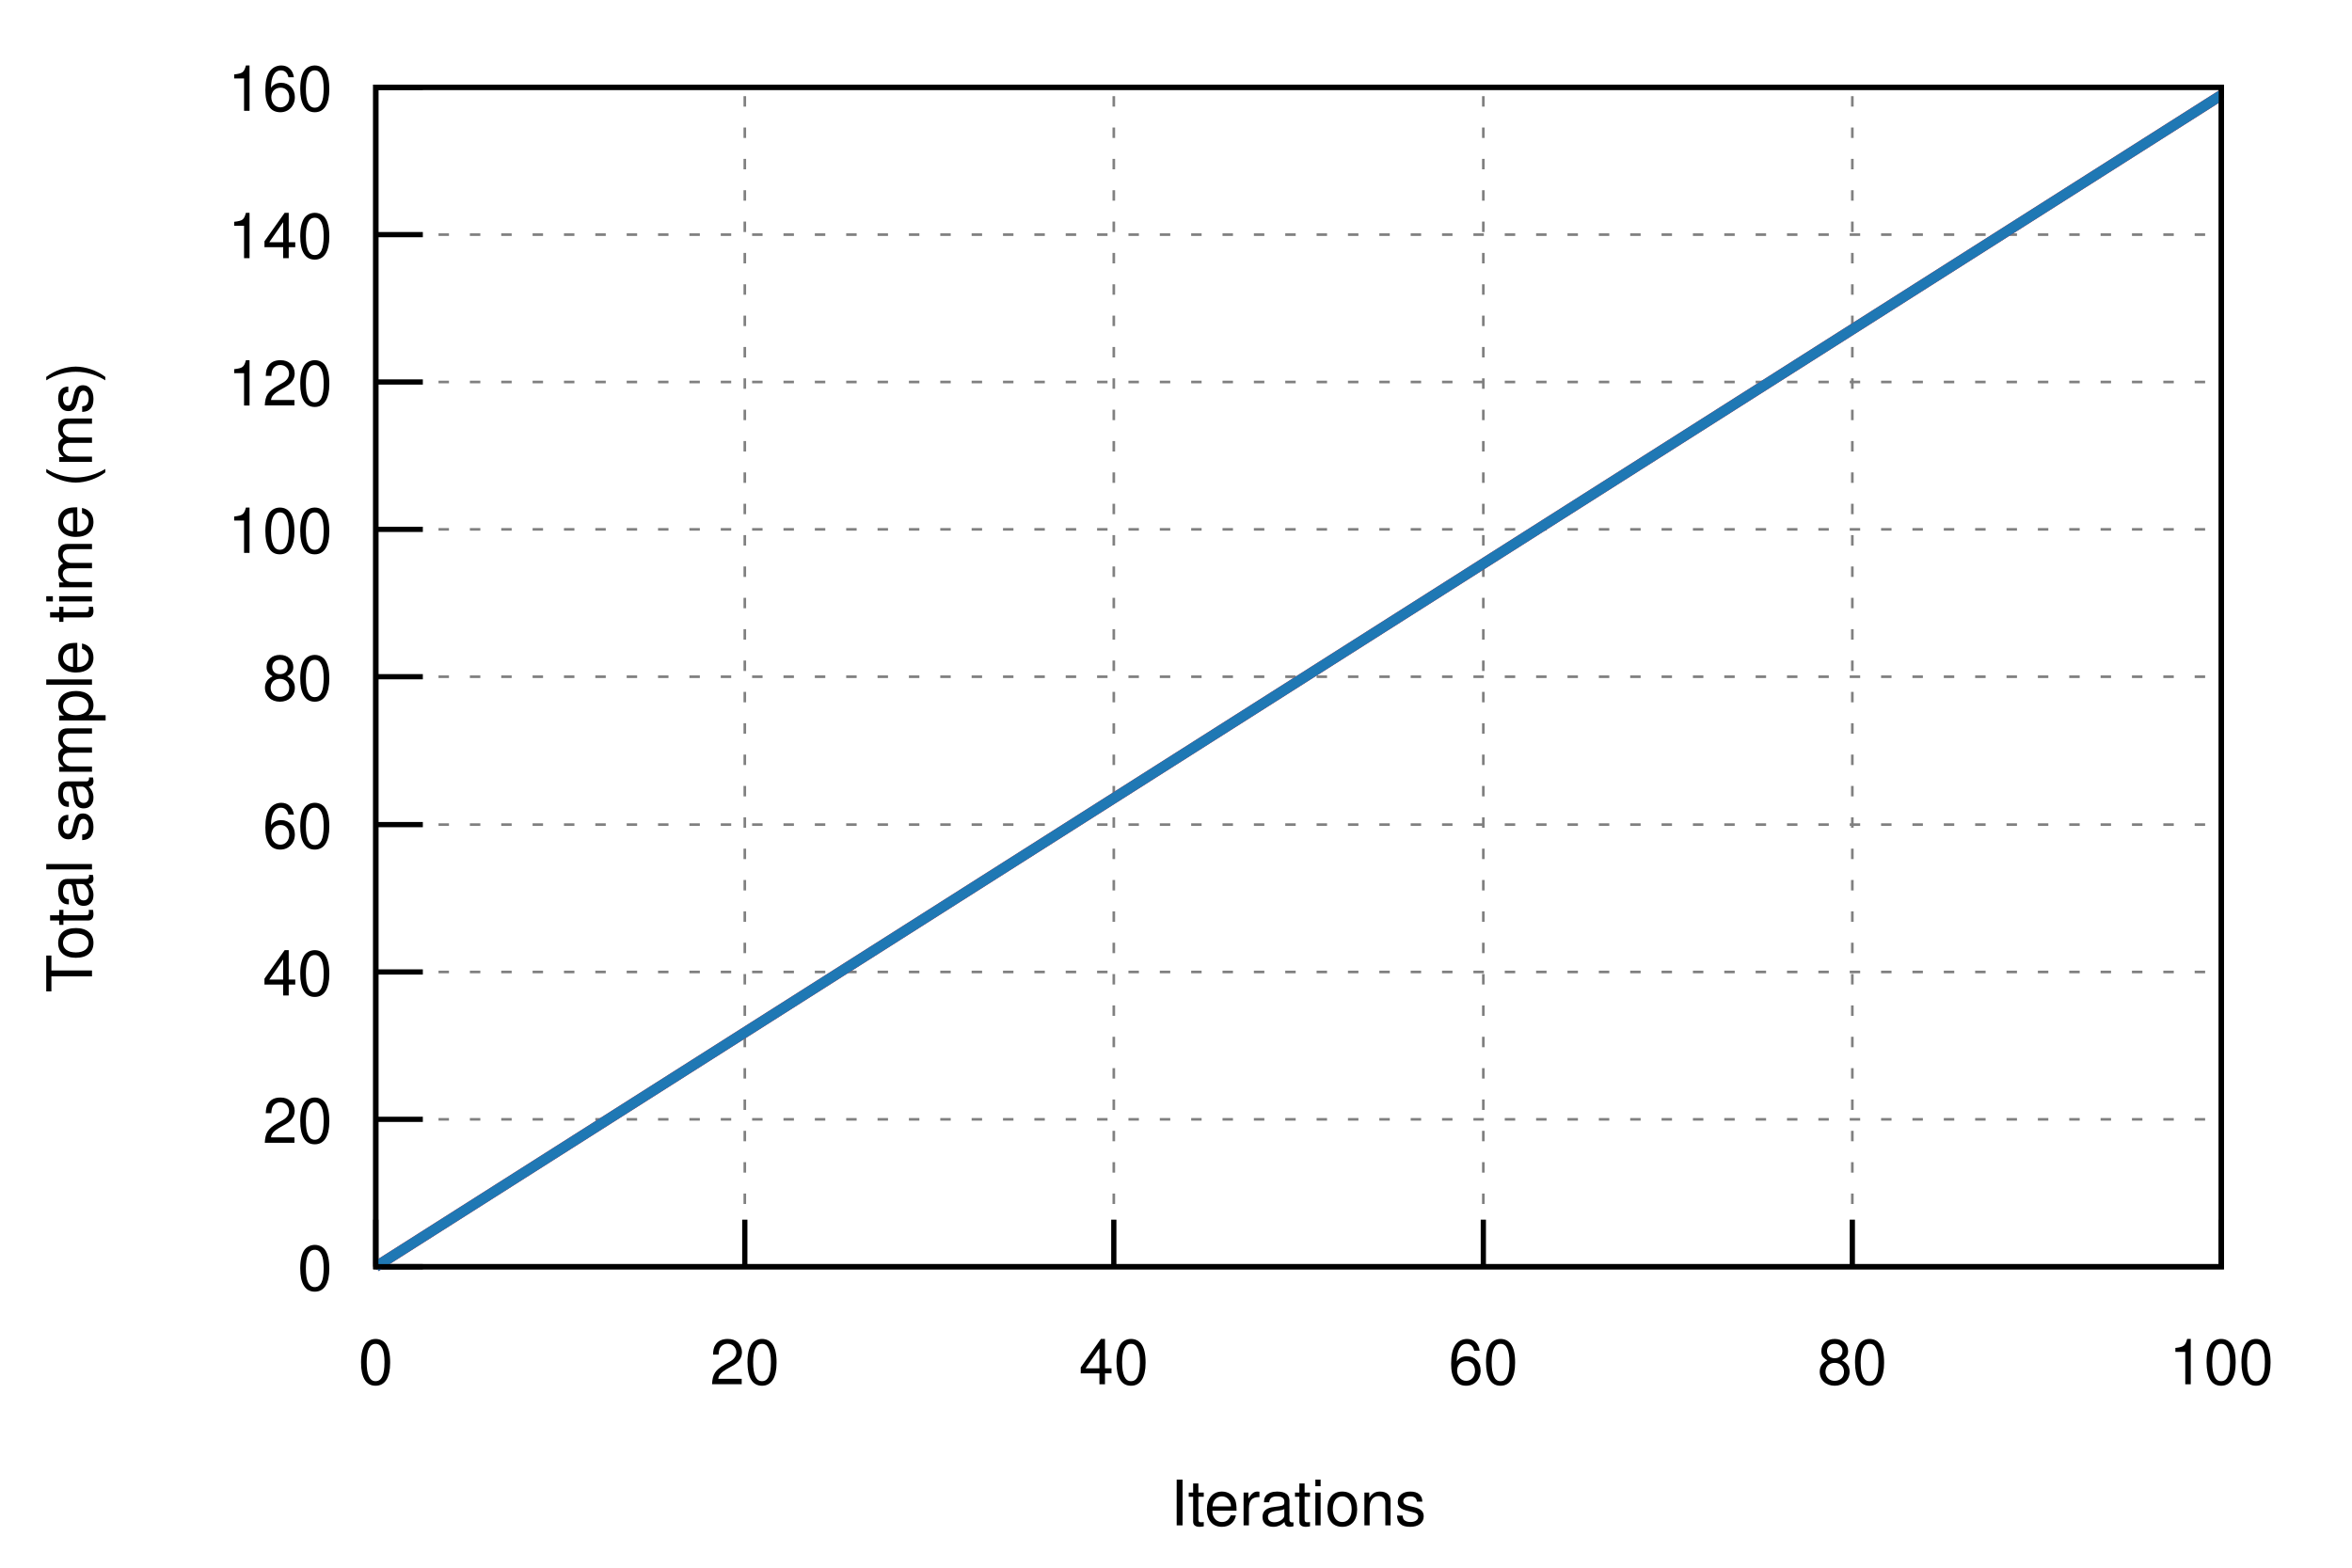
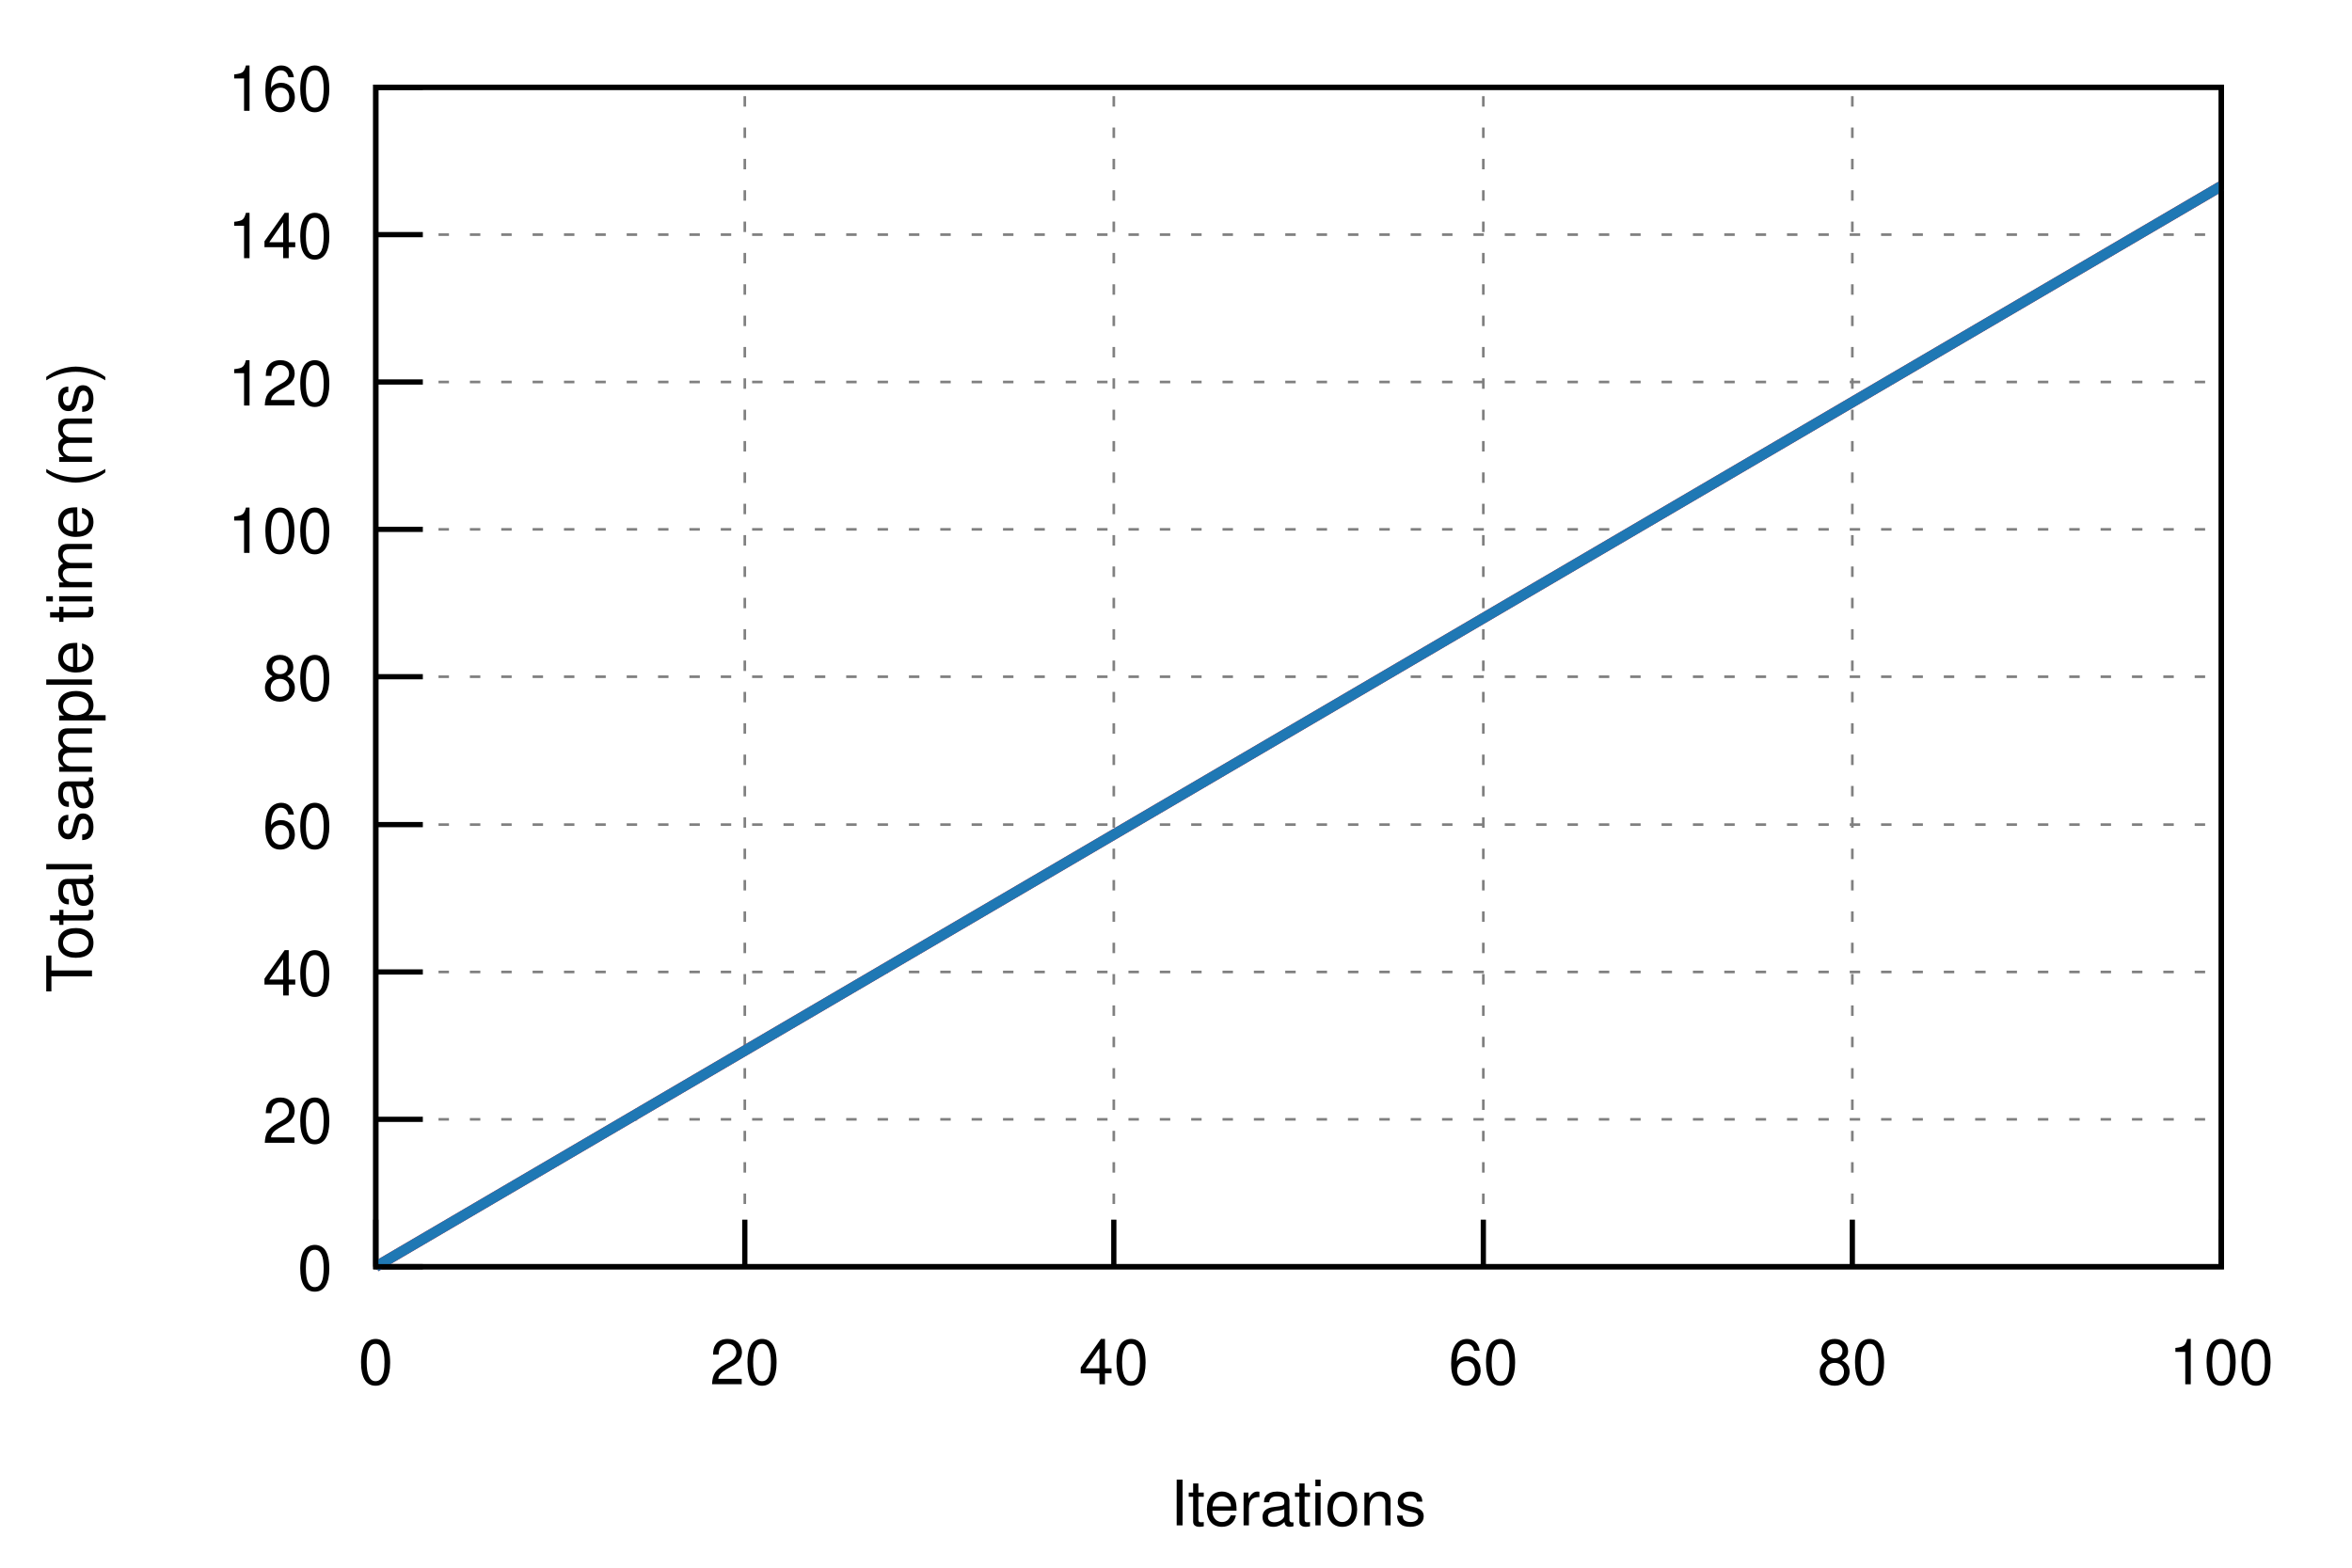
<svg xmlns="http://www.w3.org/2000/svg" xmlns:xlink="http://www.w3.org/1999/xlink" viewBox="0 0 450 300">
  <g id="gnuplot_canvas">
    <rect x="0" y="0" width="450" height="300" fill="none" />
    <defs>
      <circle id="gpDot" r="0.5" stroke-width="0.5" />
      <path id="gpPt0" stroke-width="0.222" stroke="currentColor" d="M-1,0 h2 M0,-1 v2" />
      <path id="gpPt1" stroke-width="0.222" stroke="currentColor" d="M-1,-1 L1,1 M1,-1 L-1,1" />
      <path id="gpPt2" stroke-width="0.222" stroke="currentColor" d="M-1,0 L1,0 M0,-1 L0,1 M-1,-1 L1,1 M-1,1 L1,-1" />
      <rect id="gpPt3" stroke-width="0.222" stroke="currentColor" x="-1" y="-1" width="2" height="2" />
      <rect id="gpPt4" stroke-width="0.222" stroke="currentColor" fill="currentColor" x="-1" y="-1" width="2" height="2" />
      <circle id="gpPt5" stroke-width="0.222" stroke="currentColor" cx="0" cy="0" r="1" />
      <use xlink:href="#gpPt5" id="gpPt6" fill="currentColor" stroke="none" />
      <path id="gpPt7" stroke-width="0.222" stroke="currentColor" d="M0,-1.33 L-1.33,0.67 L1.33,0.67 z" />
      <use xlink:href="#gpPt7" id="gpPt8" fill="currentColor" stroke="none" />
      <use xlink:href="#gpPt7" id="gpPt9" stroke="currentColor" transform="rotate(180)" />
      <use xlink:href="#gpPt9" id="gpPt10" fill="currentColor" stroke="none" />
      <use xlink:href="#gpPt3" id="gpPt11" stroke="currentColor" transform="rotate(45)" />
      <use xlink:href="#gpPt11" id="gpPt12" fill="currentColor" stroke="none" />
      <path id="gpPt13" stroke-width="0.222" stroke="currentColor" d="M0,1.330 L1.265,0.411 L0.782,-1.067 L-0.782,-1.076 L-1.265,0.411 z" />
      <use xlink:href="#gpPt13" id="gpPt14" fill="currentColor" stroke="none" />
      <filter id="textbox" filterUnits="objectBoundingBox" x="0" y="0" height="1" width="1">
        <feFlood flood-color="white" flood-opacity="1" result="bgnd" />
        <feComposite in="SourceGraphic" in2="bgnd" operator="atop" />
      </filter>
      <filter id="greybox" filterUnits="objectBoundingBox" x="0" y="0" height="1" width="1">
        <feFlood flood-color="lightgrey" flood-opacity="1" result="grey" />
        <feComposite in="SourceGraphic" in2="grey" operator="atop" />
      </filter>
    </defs>
    <g fill="none" color="white" stroke="currentColor" stroke-width="1.00" stroke-linecap="butt" stroke-linejoin="miter">
</g>
    <g fill="none" color="black" stroke="currentColor" stroke-width="1.00" stroke-linecap="butt" stroke-linejoin="miter">
</g>
    <g fill="none" color="black" stroke="black" stroke-width="0.50" stroke-linecap="butt" stroke-linejoin="miter">
</g>
    <g fill="none" color="gray" stroke="currentColor" stroke-width="0.50" stroke-linecap="butt" stroke-linejoin="miter">
      <path stroke="gray" stroke-dasharray="2,4" class="gridline" d="M71.9,242.4 L425.0,242.4  " />
    </g>
    <g fill="none" color="gray" stroke="gray" stroke-width="1.00" stroke-linecap="butt" stroke-linejoin="miter">
</g>
    <g fill="none" color="black" stroke="currentColor" stroke-width="1.00" stroke-linecap="butt" stroke-linejoin="miter">
      <path stroke="black" d="M71.9,242.4 L80.9,242.4  " />
      <g transform="translate(63.6,246.9)" stroke="none" fill="black" font-family="Helvetica" font-size="12.00" text-anchor="end">
        <text>
          <tspan font-family="Helvetica"> 0</tspan>
        </text>
      </g>
    </g>
    <g fill="none" color="black" stroke="currentColor" stroke-width="1.00" stroke-linecap="butt" stroke-linejoin="miter">
</g>
    <g fill="none" color="black" stroke="black" stroke-width="0.50" stroke-linecap="butt" stroke-linejoin="miter">
</g>
    <g fill="none" color="gray" stroke="currentColor" stroke-width="0.50" stroke-linecap="butt" stroke-linejoin="miter">
      <path stroke="gray" stroke-dasharray="2,4" class="gridline" d="M71.9,214.2 L425.0,214.2  " />
    </g>
    <g fill="none" color="gray" stroke="gray" stroke-width="1.00" stroke-linecap="butt" stroke-linejoin="miter">
</g>
    <g fill="none" color="black" stroke="currentColor" stroke-width="1.00" stroke-linecap="butt" stroke-linejoin="miter">
      <path stroke="black" d="M71.9,214.2 L80.9,214.2  " />
      <g transform="translate(63.6,218.7)" stroke="none" fill="black" font-family="Helvetica" font-size="12.00" text-anchor="end">
        <text>
          <tspan font-family="Helvetica"> 20</tspan>
        </text>
      </g>
    </g>
    <g fill="none" color="black" stroke="currentColor" stroke-width="1.00" stroke-linecap="butt" stroke-linejoin="miter">
</g>
    <g fill="none" color="black" stroke="black" stroke-width="0.50" stroke-linecap="butt" stroke-linejoin="miter">
</g>
    <g fill="none" color="gray" stroke="currentColor" stroke-width="0.50" stroke-linecap="butt" stroke-linejoin="miter">
      <path stroke="gray" stroke-dasharray="2,4" class="gridline" d="M71.9,186.0 L425.0,186.0  " />
    </g>
    <g fill="none" color="gray" stroke="gray" stroke-width="1.00" stroke-linecap="butt" stroke-linejoin="miter">
</g>
    <g fill="none" color="black" stroke="currentColor" stroke-width="1.00" stroke-linecap="butt" stroke-linejoin="miter">
      <path stroke="black" d="M71.9,186.0 L80.9,186.0  " />
      <g transform="translate(63.6,190.5)" stroke="none" fill="black" font-family="Helvetica" font-size="12.00" text-anchor="end">
        <text>
          <tspan font-family="Helvetica"> 40</tspan>
        </text>
      </g>
    </g>
    <g fill="none" color="black" stroke="currentColor" stroke-width="1.00" stroke-linecap="butt" stroke-linejoin="miter">
</g>
    <g fill="none" color="black" stroke="black" stroke-width="0.50" stroke-linecap="butt" stroke-linejoin="miter">
</g>
    <g fill="none" color="gray" stroke="currentColor" stroke-width="0.50" stroke-linecap="butt" stroke-linejoin="miter">
      <path stroke="gray" stroke-dasharray="2,4" class="gridline" d="M71.9,157.8 L425.0,157.8  " />
    </g>
    <g fill="none" color="gray" stroke="gray" stroke-width="1.00" stroke-linecap="butt" stroke-linejoin="miter">
</g>
    <g fill="none" color="black" stroke="currentColor" stroke-width="1.00" stroke-linecap="butt" stroke-linejoin="miter">
      <path stroke="black" d="M71.9,157.8 L80.9,157.8  " />
      <g transform="translate(63.6,162.3)" stroke="none" fill="black" font-family="Helvetica" font-size="12.00" text-anchor="end">
        <text>
          <tspan font-family="Helvetica"> 60</tspan>
        </text>
      </g>
    </g>
    <g fill="none" color="black" stroke="currentColor" stroke-width="1.00" stroke-linecap="butt" stroke-linejoin="miter">
</g>
    <g fill="none" color="black" stroke="black" stroke-width="0.50" stroke-linecap="butt" stroke-linejoin="miter">
</g>
    <g fill="none" color="gray" stroke="currentColor" stroke-width="0.50" stroke-linecap="butt" stroke-linejoin="miter">
      <path stroke="gray" stroke-dasharray="2,4" class="gridline" d="M71.9,129.5 L425.0,129.5  " />
    </g>
    <g fill="none" color="gray" stroke="gray" stroke-width="1.00" stroke-linecap="butt" stroke-linejoin="miter">
</g>
    <g fill="none" color="black" stroke="currentColor" stroke-width="1.00" stroke-linecap="butt" stroke-linejoin="miter">
      <path stroke="black" d="M71.9,129.5 L80.9,129.5  " />
      <g transform="translate(63.6,134.0)" stroke="none" fill="black" font-family="Helvetica" font-size="12.00" text-anchor="end">
        <text>
          <tspan font-family="Helvetica"> 80</tspan>
        </text>
      </g>
    </g>
    <g fill="none" color="black" stroke="currentColor" stroke-width="1.00" stroke-linecap="butt" stroke-linejoin="miter">
</g>
    <g fill="none" color="black" stroke="black" stroke-width="0.50" stroke-linecap="butt" stroke-linejoin="miter">
</g>
    <g fill="none" color="gray" stroke="currentColor" stroke-width="0.50" stroke-linecap="butt" stroke-linejoin="miter">
      <path stroke="gray" stroke-dasharray="2,4" class="gridline" d="M71.9,101.3 L425.0,101.3  " />
    </g>
    <g fill="none" color="gray" stroke="gray" stroke-width="1.00" stroke-linecap="butt" stroke-linejoin="miter">
</g>
    <g fill="none" color="black" stroke="currentColor" stroke-width="1.00" stroke-linecap="butt" stroke-linejoin="miter">
      <path stroke="black" d="M71.9,101.3 L80.9,101.3  " />
      <g transform="translate(63.6,105.8)" stroke="none" fill="black" font-family="Helvetica" font-size="12.00" text-anchor="end">
        <text>
          <tspan font-family="Helvetica"> 100</tspan>
        </text>
      </g>
    </g>
    <g fill="none" color="black" stroke="currentColor" stroke-width="1.00" stroke-linecap="butt" stroke-linejoin="miter">
</g>
    <g fill="none" color="black" stroke="black" stroke-width="0.50" stroke-linecap="butt" stroke-linejoin="miter">
</g>
    <g fill="none" color="gray" stroke="currentColor" stroke-width="0.50" stroke-linecap="butt" stroke-linejoin="miter">
      <path stroke="gray" stroke-dasharray="2,4" class="gridline" d="M71.9,73.1 L425.0,73.1  " />
    </g>
    <g fill="none" color="gray" stroke="gray" stroke-width="1.00" stroke-linecap="butt" stroke-linejoin="miter">
</g>
    <g fill="none" color="black" stroke="currentColor" stroke-width="1.00" stroke-linecap="butt" stroke-linejoin="miter">
      <path stroke="black" d="M71.9,73.1 L80.9,73.1  " />
      <g transform="translate(63.6,77.6)" stroke="none" fill="black" font-family="Helvetica" font-size="12.00" text-anchor="end">
        <text>
          <tspan font-family="Helvetica"> 120</tspan>
        </text>
      </g>
    </g>
    <g fill="none" color="black" stroke="currentColor" stroke-width="1.00" stroke-linecap="butt" stroke-linejoin="miter">
</g>
    <g fill="none" color="black" stroke="black" stroke-width="0.50" stroke-linecap="butt" stroke-linejoin="miter">
</g>
    <g fill="none" color="gray" stroke="currentColor" stroke-width="0.50" stroke-linecap="butt" stroke-linejoin="miter">
      <path stroke="gray" stroke-dasharray="2,4" class="gridline" d="M71.9,44.9 L425.0,44.9  " />
    </g>
    <g fill="none" color="gray" stroke="gray" stroke-width="1.00" stroke-linecap="butt" stroke-linejoin="miter">
</g>
    <g fill="none" color="black" stroke="currentColor" stroke-width="1.00" stroke-linecap="butt" stroke-linejoin="miter">
      <path stroke="black" d="M71.9,44.9 L80.9,44.9  " />
      <g transform="translate(63.6,49.4)" stroke="none" fill="black" font-family="Helvetica" font-size="12.00" text-anchor="end">
        <text>
          <tspan font-family="Helvetica"> 140</tspan>
        </text>
      </g>
    </g>
    <g fill="none" color="black" stroke="currentColor" stroke-width="1.00" stroke-linecap="butt" stroke-linejoin="miter">
</g>
    <g fill="none" color="black" stroke="black" stroke-width="0.50" stroke-linecap="butt" stroke-linejoin="miter">
</g>
    <g fill="none" color="gray" stroke="currentColor" stroke-width="0.50" stroke-linecap="butt" stroke-linejoin="miter">
      <path stroke="gray" stroke-dasharray="2,4" class="gridline" d="M71.9,16.7 L425.0,16.7  " />
    </g>
    <g fill="none" color="gray" stroke="gray" stroke-width="1.00" stroke-linecap="butt" stroke-linejoin="miter">
</g>
    <g fill="none" color="black" stroke="currentColor" stroke-width="1.00" stroke-linecap="butt" stroke-linejoin="miter">
      <path stroke="black" d="M71.9,16.7 L80.9,16.7  " />
      <g transform="translate(63.6,21.2)" stroke="none" fill="black" font-family="Helvetica" font-size="12.00" text-anchor="end">
        <text>
          <tspan font-family="Helvetica"> 160</tspan>
        </text>
      </g>
    </g>
    <g fill="none" color="black" stroke="currentColor" stroke-width="1.00" stroke-linecap="butt" stroke-linejoin="miter">
</g>
    <g fill="none" color="black" stroke="black" stroke-width="0.50" stroke-linecap="butt" stroke-linejoin="miter">
</g>
    <g fill="none" color="gray" stroke="currentColor" stroke-width="0.50" stroke-linecap="butt" stroke-linejoin="miter">
      <path stroke="gray" stroke-dasharray="2,4" class="gridline" d="M71.9,242.4 L71.9,16.7  " />
    </g>
    <g fill="none" color="gray" stroke="gray" stroke-width="1.00" stroke-linecap="butt" stroke-linejoin="miter">
</g>
    <g fill="none" color="black" stroke="currentColor" stroke-width="1.00" stroke-linecap="butt" stroke-linejoin="miter">
      <path stroke="black" d="M71.9,242.4 L71.9,233.4  " />
      <g transform="translate(71.9,264.9)" stroke="none" fill="black" font-family="Helvetica" font-size="12.00" text-anchor="middle">
        <text>
          <tspan font-family="Helvetica"> 0</tspan>
        </text>
      </g>
    </g>
    <g fill="none" color="black" stroke="currentColor" stroke-width="1.00" stroke-linecap="butt" stroke-linejoin="miter">
</g>
    <g fill="none" color="black" stroke="black" stroke-width="0.50" stroke-linecap="butt" stroke-linejoin="miter">
</g>
    <g fill="none" color="gray" stroke="currentColor" stroke-width="0.50" stroke-linecap="butt" stroke-linejoin="miter">
      <path stroke="gray" stroke-dasharray="2,4" class="gridline" d="M142.5,242.4 L142.5,16.7  " />
    </g>
    <g fill="none" color="gray" stroke="gray" stroke-width="1.00" stroke-linecap="butt" stroke-linejoin="miter">
</g>
    <g fill="none" color="black" stroke="currentColor" stroke-width="1.00" stroke-linecap="butt" stroke-linejoin="miter">
      <path stroke="black" d="M142.5,242.4 L142.5,233.4  " />
      <g transform="translate(142.5,264.9)" stroke="none" fill="black" font-family="Helvetica" font-size="12.00" text-anchor="middle">
        <text>
          <tspan font-family="Helvetica"> 20</tspan>
        </text>
      </g>
    </g>
    <g fill="none" color="black" stroke="currentColor" stroke-width="1.00" stroke-linecap="butt" stroke-linejoin="miter">
</g>
    <g fill="none" color="black" stroke="black" stroke-width="0.50" stroke-linecap="butt" stroke-linejoin="miter">
</g>
    <g fill="none" color="gray" stroke="currentColor" stroke-width="0.50" stroke-linecap="butt" stroke-linejoin="miter">
      <path stroke="gray" stroke-dasharray="2,4" class="gridline" d="M213.1,242.4 L213.1,16.7  " />
    </g>
    <g fill="none" color="gray" stroke="gray" stroke-width="1.00" stroke-linecap="butt" stroke-linejoin="miter">
</g>
    <g fill="none" color="black" stroke="currentColor" stroke-width="1.00" stroke-linecap="butt" stroke-linejoin="miter">
      <path stroke="black" d="M213.1,242.4 L213.1,233.4  " />
      <g transform="translate(213.1,264.9)" stroke="none" fill="black" font-family="Helvetica" font-size="12.00" text-anchor="middle">
        <text>
          <tspan font-family="Helvetica"> 40</tspan>
        </text>
      </g>
    </g>
    <g fill="none" color="black" stroke="currentColor" stroke-width="1.00" stroke-linecap="butt" stroke-linejoin="miter">
</g>
    <g fill="none" color="black" stroke="black" stroke-width="0.50" stroke-linecap="butt" stroke-linejoin="miter">
</g>
    <g fill="none" color="gray" stroke="currentColor" stroke-width="0.50" stroke-linecap="butt" stroke-linejoin="miter">
      <path stroke="gray" stroke-dasharray="2,4" class="gridline" d="M283.8,242.4 L283.8,16.7  " />
    </g>
    <g fill="none" color="gray" stroke="gray" stroke-width="1.00" stroke-linecap="butt" stroke-linejoin="miter">
</g>
    <g fill="none" color="black" stroke="currentColor" stroke-width="1.00" stroke-linecap="butt" stroke-linejoin="miter">
      <path stroke="black" d="M283.8,242.4 L283.8,233.4  " />
      <g transform="translate(283.8,264.9)" stroke="none" fill="black" font-family="Helvetica" font-size="12.00" text-anchor="middle">
        <text>
          <tspan font-family="Helvetica"> 60</tspan>
        </text>
      </g>
    </g>
    <g fill="none" color="black" stroke="currentColor" stroke-width="1.00" stroke-linecap="butt" stroke-linejoin="miter">
</g>
    <g fill="none" color="black" stroke="black" stroke-width="0.50" stroke-linecap="butt" stroke-linejoin="miter">
</g>
    <g fill="none" color="gray" stroke="currentColor" stroke-width="0.50" stroke-linecap="butt" stroke-linejoin="miter">
      <path stroke="gray" stroke-dasharray="2,4" class="gridline" d="M354.4,242.4 L354.4,16.7  " />
    </g>
    <g fill="none" color="gray" stroke="gray" stroke-width="1.00" stroke-linecap="butt" stroke-linejoin="miter">
</g>
    <g fill="none" color="black" stroke="currentColor" stroke-width="1.00" stroke-linecap="butt" stroke-linejoin="miter">
      <path stroke="black" d="M354.4,242.4 L354.4,233.4  " />
      <g transform="translate(354.4,264.9)" stroke="none" fill="black" font-family="Helvetica" font-size="12.00" text-anchor="middle">
        <text>
          <tspan font-family="Helvetica"> 80</tspan>
        </text>
      </g>
    </g>
    <g fill="none" color="black" stroke="currentColor" stroke-width="1.00" stroke-linecap="butt" stroke-linejoin="miter">
</g>
    <g fill="none" color="black" stroke="black" stroke-width="0.50" stroke-linecap="butt" stroke-linejoin="miter">
</g>
    <g fill="none" color="gray" stroke="currentColor" stroke-width="0.50" stroke-linecap="butt" stroke-linejoin="miter">
      <path stroke="gray" stroke-dasharray="2,4" class="gridline" d="M425.0,242.4 L425.0,16.7  " />
    </g>
    <g fill="none" color="gray" stroke="gray" stroke-width="1.00" stroke-linecap="butt" stroke-linejoin="miter">
</g>
    <g fill="none" color="black" stroke="currentColor" stroke-width="1.00" stroke-linecap="butt" stroke-linejoin="miter">
      <path stroke="black" d="M425.0,242.4 L425.0,233.4  " />
      <g transform="translate(425.0,264.9)" stroke="none" fill="black" font-family="Helvetica" font-size="12.00" text-anchor="middle">
        <text>
          <tspan font-family="Helvetica"> 100</tspan>
        </text>
      </g>
    </g>
    <g fill="none" color="black" stroke="currentColor" stroke-width="1.00" stroke-linecap="butt" stroke-linejoin="miter">
</g>
    <g fill="none" color="black" stroke="currentColor" stroke-width="1.00" stroke-linecap="butt" stroke-linejoin="miter">
      <path stroke="black" d="M71.9,16.7 L71.9,242.4 L425.0,242.4 L425.0,16.7 L71.9,16.7 Z  " />
    </g>
    <g fill="none" color="black" stroke="currentColor" stroke-width="1.00" stroke-linecap="butt" stroke-linejoin="miter">
      <g transform="translate(17.6,129.6) rotate(270)" stroke="none" fill="black" font-family="Helvetica" font-size="12.00" text-anchor="middle">
        <text>
          <tspan font-family="Helvetica">Total sample time (ms)</tspan>
        </text>
      </g>
    </g>
    <g fill="none" color="black" stroke="currentColor" stroke-width="1.00" stroke-linecap="butt" stroke-linejoin="miter">
      <g transform="translate(248.4,291.9)" stroke="none" fill="black" font-family="Helvetica" font-size="12.00" text-anchor="middle">
        <text>
          <tspan font-family="Helvetica">Iterations</tspan>
        </text>
      </g>
    </g>
    <g fill="none" color="black" stroke="currentColor" stroke-width="1.00" stroke-linecap="butt" stroke-linejoin="miter">
</g>
    <g id="gnuplot_plot_1">
      <g fill="none" color="black" stroke="currentColor" stroke-width="1.00" stroke-linecap="butt" stroke-linejoin="miter">
        <g stroke="none" shape-rendering="crispEdges">
-           <polygon fill="rgb(227,  26,  28)" fill-opacity="0.25" points="71.9,242.4 71.9,242.4 425.0,17.8 425.0,18.6 " />
+           <polygon fill="rgb(227,  26,  28)" fill-opacity="0.25" points="71.9,242.4 71.9,242.4 425.0,35.3 425.0,35.9 " />
        </g>
      </g>
    </g>
    <g id="gnuplot_plot_2">
      <g fill="none" color="black" stroke="currentColor" stroke-width="1.00" stroke-linecap="butt" stroke-linejoin="miter">
        <g stroke="none" shape-rendering="crispEdges">
-           <polygon fill="rgb( 31, 120, 180)" fill-opacity="0.25" points="71.9,242.4 71.9,242.4 425.0,17.8 425.0,18.6 " />
+           <polygon fill="rgb( 31, 120, 180)" fill-opacity="0.25" points="71.9,242.4 71.9,242.4 425.0,35.3 425.0,35.9 " />
        </g>
      </g>
    </g>
    <g id="gnuplot_plot_3">
      <g fill="none" color="white" stroke="rgb( 31, 120, 180)" stroke-width="2.00" stroke-linecap="butt" stroke-linejoin="miter">
</g>
      <g fill="none" color="black" stroke="currentColor" stroke-width="2.00" stroke-linecap="butt" stroke-linejoin="miter">
-         <path stroke="rgb(227,  26,  28)" d="M71.9,242.4 L425.0,18.2  " />
+         <path stroke="rgb(227,  26,  28)" d="M71.9,242.4 L425.0,35.6  " />
      </g>
    </g>
    <g id="gnuplot_plot_4">
      <g fill="none" color="black" stroke="currentColor" stroke-width="2.00" stroke-linecap="butt" stroke-linejoin="miter">
-         <path stroke="rgb( 31, 120, 180)" d="M71.9,242.4 L425.0,18.2  " />
+         <path stroke="rgb( 31, 120, 180)" d="M71.9,242.4 L425.0,35.6  " />
      </g>
    </g>
    <g fill="none" color="black" stroke="currentColor" stroke-width="2.00" stroke-linecap="butt" stroke-linejoin="miter">
</g>
    <g fill="none" color="black" stroke="black" stroke-width="1.00" stroke-linecap="butt" stroke-linejoin="miter">
</g>
    <g fill="none" color="black" stroke="currentColor" stroke-width="1.00" stroke-linecap="butt" stroke-linejoin="miter">
      <path stroke="black" d="M71.9,16.7 L71.9,242.4 L425.0,242.4 L425.0,16.7 L71.9,16.7 Z  " />
    </g>
    <g fill="none" color="black" stroke="currentColor" stroke-width="1.00" stroke-linecap="butt" stroke-linejoin="miter">
</g>
  </g>
</svg>
